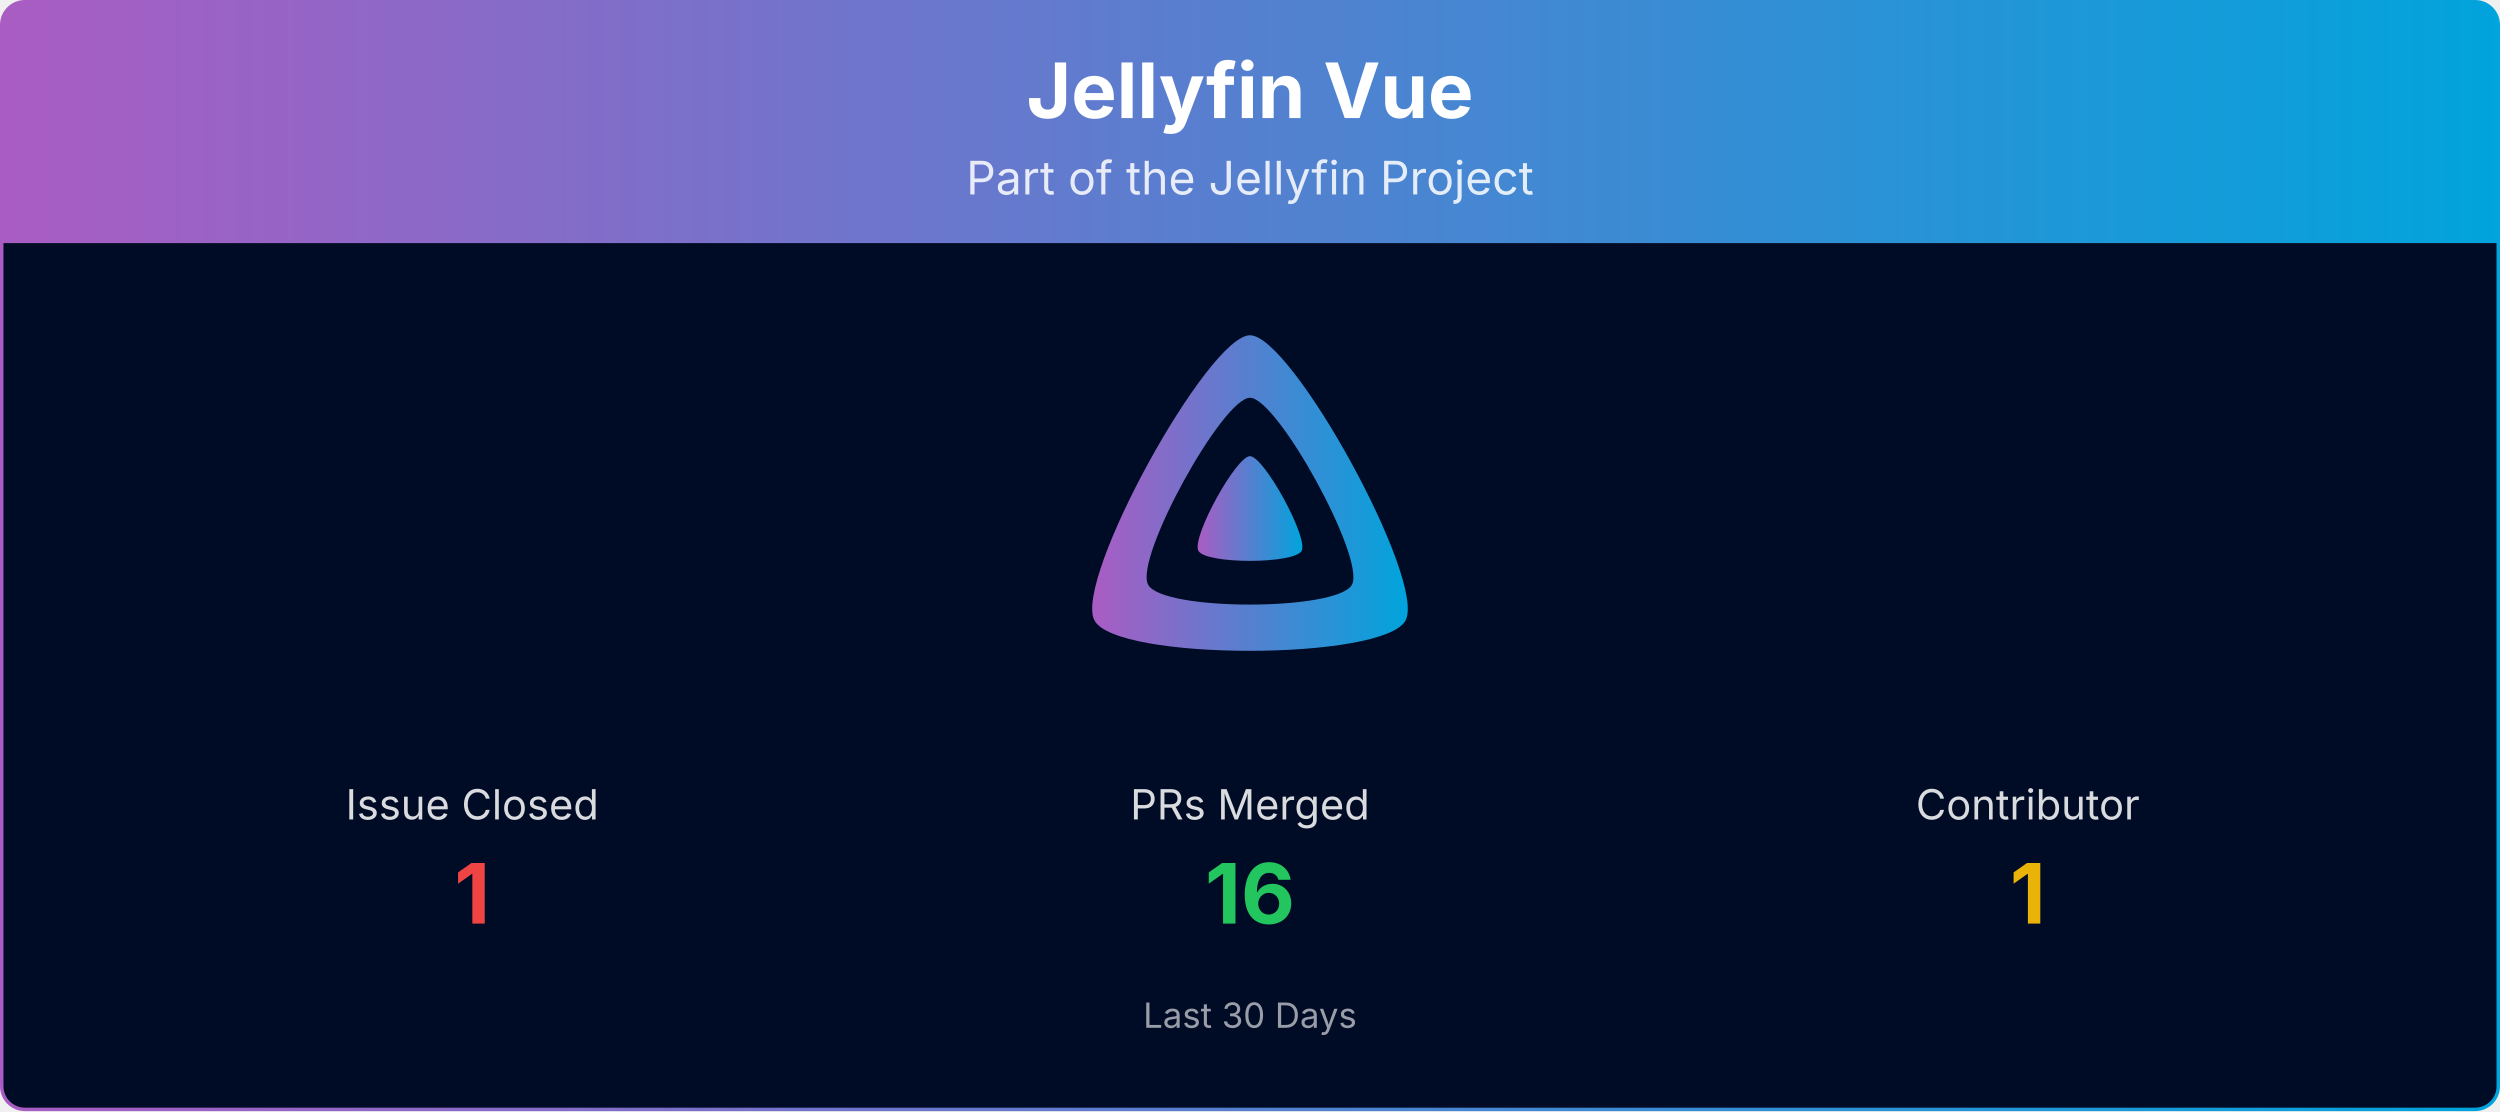
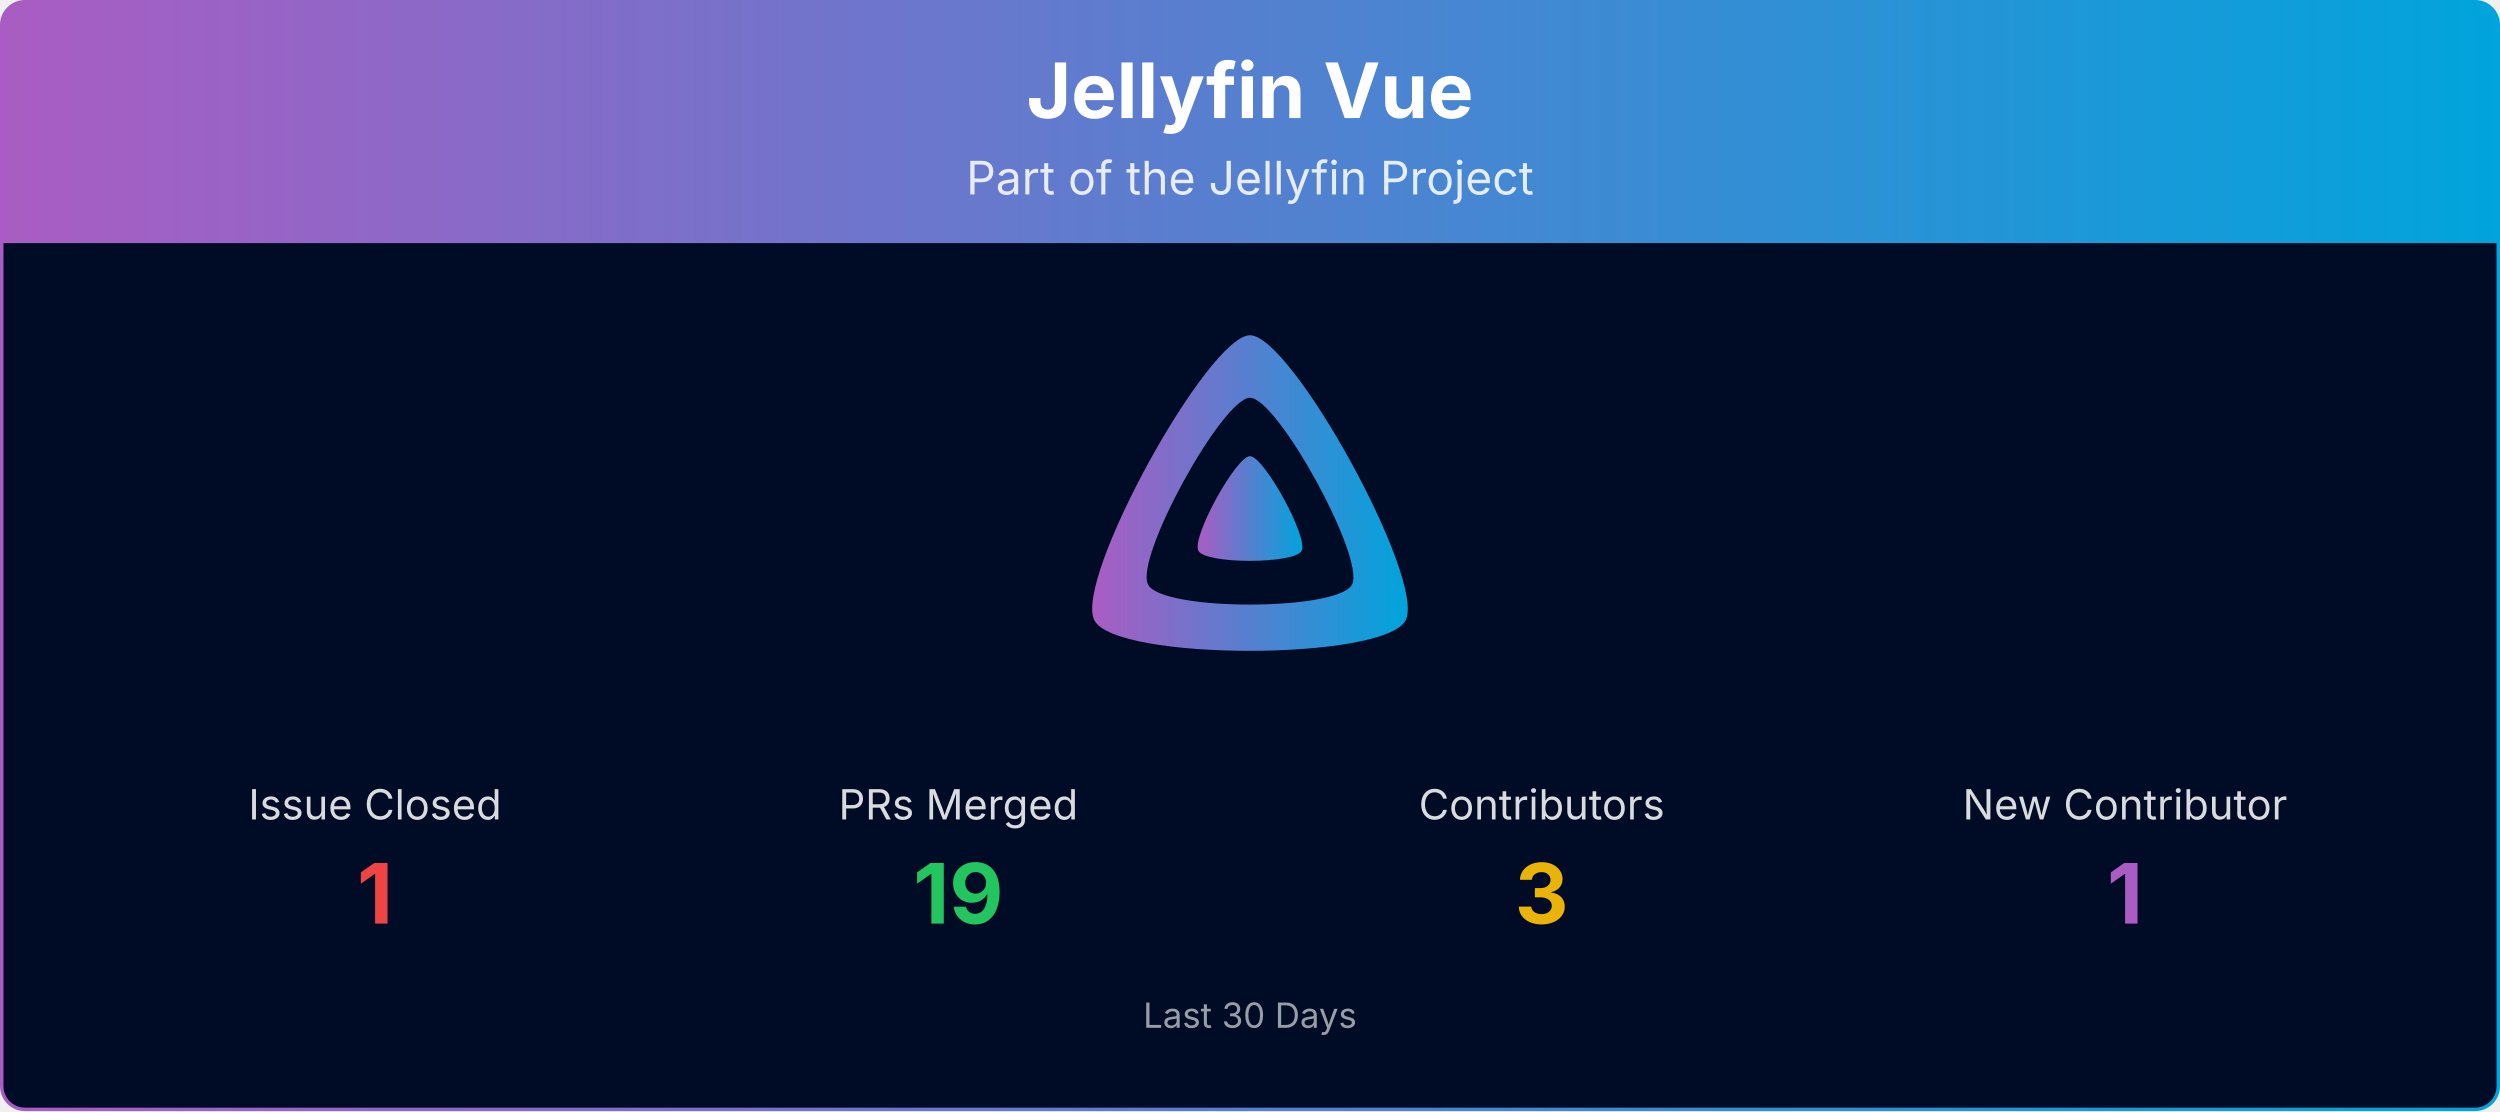
<svg xmlns="http://www.w3.org/2000/svg" viewBox="0 0 1080 480" width="100%" role="img" aria-label="Jellyfin Vue">
  <defs>
    <linearGradient id="banner-jellyfin-vue-grad" x1="0" y1="0" x2="1" y2="0">
      <stop offset="0%" stop-color="#AA5CC3" />
      <stop offset="100%" stop-color="#00A4DC" />
    </linearGradient>
    <clipPath id="banner-jellyfin-vue-grad-clip">
      <rect x="0.75" y="0.75" width="1078.5" height="478.5" rx="10" ry="10" />
    </clipPath>
  </defs>
  <g clip-path="url(#banner-jellyfin-vue-grad-clip)">
    <path d="M0.75,10.75 A10.0,10.0 0 0 1 10.75,0.75 L1069.25,0.75 A10.0,10.0 0 0 1 1079.25,10.75 L1079.25,105.00 L0.75,105.00 Z" fill="url(#banner-jellyfin-vue-grad)" />
    <text x="540.0" y="51" text-anchor="middle" font-size="33" font-weight="700" font-family="Plus Jakarta Sans, system-ui, -apple-system, Segoe UI, sans-serif" fill="#ffffff">Jellyfin Vue</text>
    <text x="540.0" y="84" text-anchor="middle" font-size="20" font-family="Plus Jakarta Sans, system-ui, -apple-system, Segoe UI, sans-serif" fill="#ffffff" opacity="0.85">Part of the Jellyfin Project</text>
    <rect x="0.75" y="105" width="1078.5" height="374.25" fill="#000b25" />
    <g transform="translate(465.00,138.00) scale(0.29297)">
      <path fill="url(#banner-jellyfin-vue-grad)" fill-rule="evenodd" d="M256,23.3c-61.6,0-259.8,359.4-229.6,420.1s429.3,60,459.2,0S317.6,23.3,256,23.3zM406.5,390.8c-19.6,39.3-281.1,39.8-300.9,0s110.1-275.3,150.4-275.3S426.1,351.4,406.5,390.8z" />
      <path fill="url(#banner-jellyfin-vue-grad)" d="M256,201.6c-20.4,0-86.2,119.3-76.2,139.4s142.5,19.9,152.4,0S276.5,201.6,256,201.6z" />
    </g>
-     <text x="204.0" y="354.0" text-anchor="middle" font-size="18" font-family="Plus Jakarta Sans, system-ui, -apple-system, Segoe UI, sans-serif" fill="#ffffff" opacity="0.85">Issue Closed</text>
-     <text x="204.0" y="399.0" text-anchor="middle" font-size="36" font-weight="700" font-family="Plus Jakarta Sans, system-ui, -apple-system, Segoe UI, sans-serif" fill="#ef4444">1</text>
-     <text x="540.0" y="354.0" text-anchor="middle" font-size="18" font-family="Plus Jakarta Sans, system-ui, -apple-system, Segoe UI, sans-serif" fill="#ffffff" opacity="0.85">PRs Merged</text>
-     <text x="540.0" y="399.0" text-anchor="middle" font-size="36" font-weight="700" font-family="Plus Jakarta Sans, system-ui, -apple-system, Segoe UI, sans-serif" fill="#22c55e">16</text>
-     <text x="876.0" y="354.0" text-anchor="middle" font-size="18" font-family="Plus Jakarta Sans, system-ui, -apple-system, Segoe UI, sans-serif" fill="#ffffff" opacity="0.85">Contributor</text>
-     <text x="876.0" y="399.0" text-anchor="middle" font-size="36" font-weight="700" font-family="Plus Jakarta Sans, system-ui, -apple-system, Segoe UI, sans-serif" fill="#eab308">1</text>
+     <text x="162.0" y="354.0" text-anchor="middle" font-size="18" font-family="Plus Jakarta Sans, system-ui, -apple-system, Segoe UI, sans-serif" fill="#ffffff" opacity="0.85">Issue Closed</text>
+     <text x="162.0" y="399.0" text-anchor="middle" font-size="36" font-weight="700" font-family="Plus Jakarta Sans, system-ui, -apple-system, Segoe UI, sans-serif" fill="#ef4444">1</text>
+     <text x="414.0" y="354.0" text-anchor="middle" font-size="18" font-family="Plus Jakarta Sans, system-ui, -apple-system, Segoe UI, sans-serif" fill="#ffffff" opacity="0.85">PRs Merged</text>
+     <text x="414.0" y="399.0" text-anchor="middle" font-size="36" font-weight="700" font-family="Plus Jakarta Sans, system-ui, -apple-system, Segoe UI, sans-serif" fill="#22c55e">19</text>
+     <text x="666.0" y="354.0" text-anchor="middle" font-size="18" font-family="Plus Jakarta Sans, system-ui, -apple-system, Segoe UI, sans-serif" fill="#ffffff" opacity="0.85">Contributors</text>
+     <text x="666.0" y="399.0" text-anchor="middle" font-size="36" font-weight="700" font-family="Plus Jakarta Sans, system-ui, -apple-system, Segoe UI, sans-serif" fill="#eab308">3</text>
+     <text x="918.0" y="354.0" text-anchor="middle" font-size="18" font-family="Plus Jakarta Sans, system-ui, -apple-system, Segoe UI, sans-serif" fill="#ffffff" opacity="0.85">New Contributor</text>
+     <text x="918.0" y="399.0" text-anchor="middle" font-size="36" font-weight="700" font-family="Plus Jakarta Sans, system-ui, -apple-system, Segoe UI, sans-serif" fill="#AA5CC3">1</text>
    <text x="540.0" y="444.0" text-anchor="middle" font-size="15" font-family="Plus Jakarta Sans, system-ui, -apple-system, Segoe UI, sans-serif" fill="#ffffff" opacity="0.6">Last 30 Days</text>
  </g>
  <rect x="0.75" y="0.75" width="1078.5" height="478.5" rx="10" ry="10" fill="none" stroke="url(#banner-jellyfin-vue-grad)" stroke-width="1.5" />
</svg>
